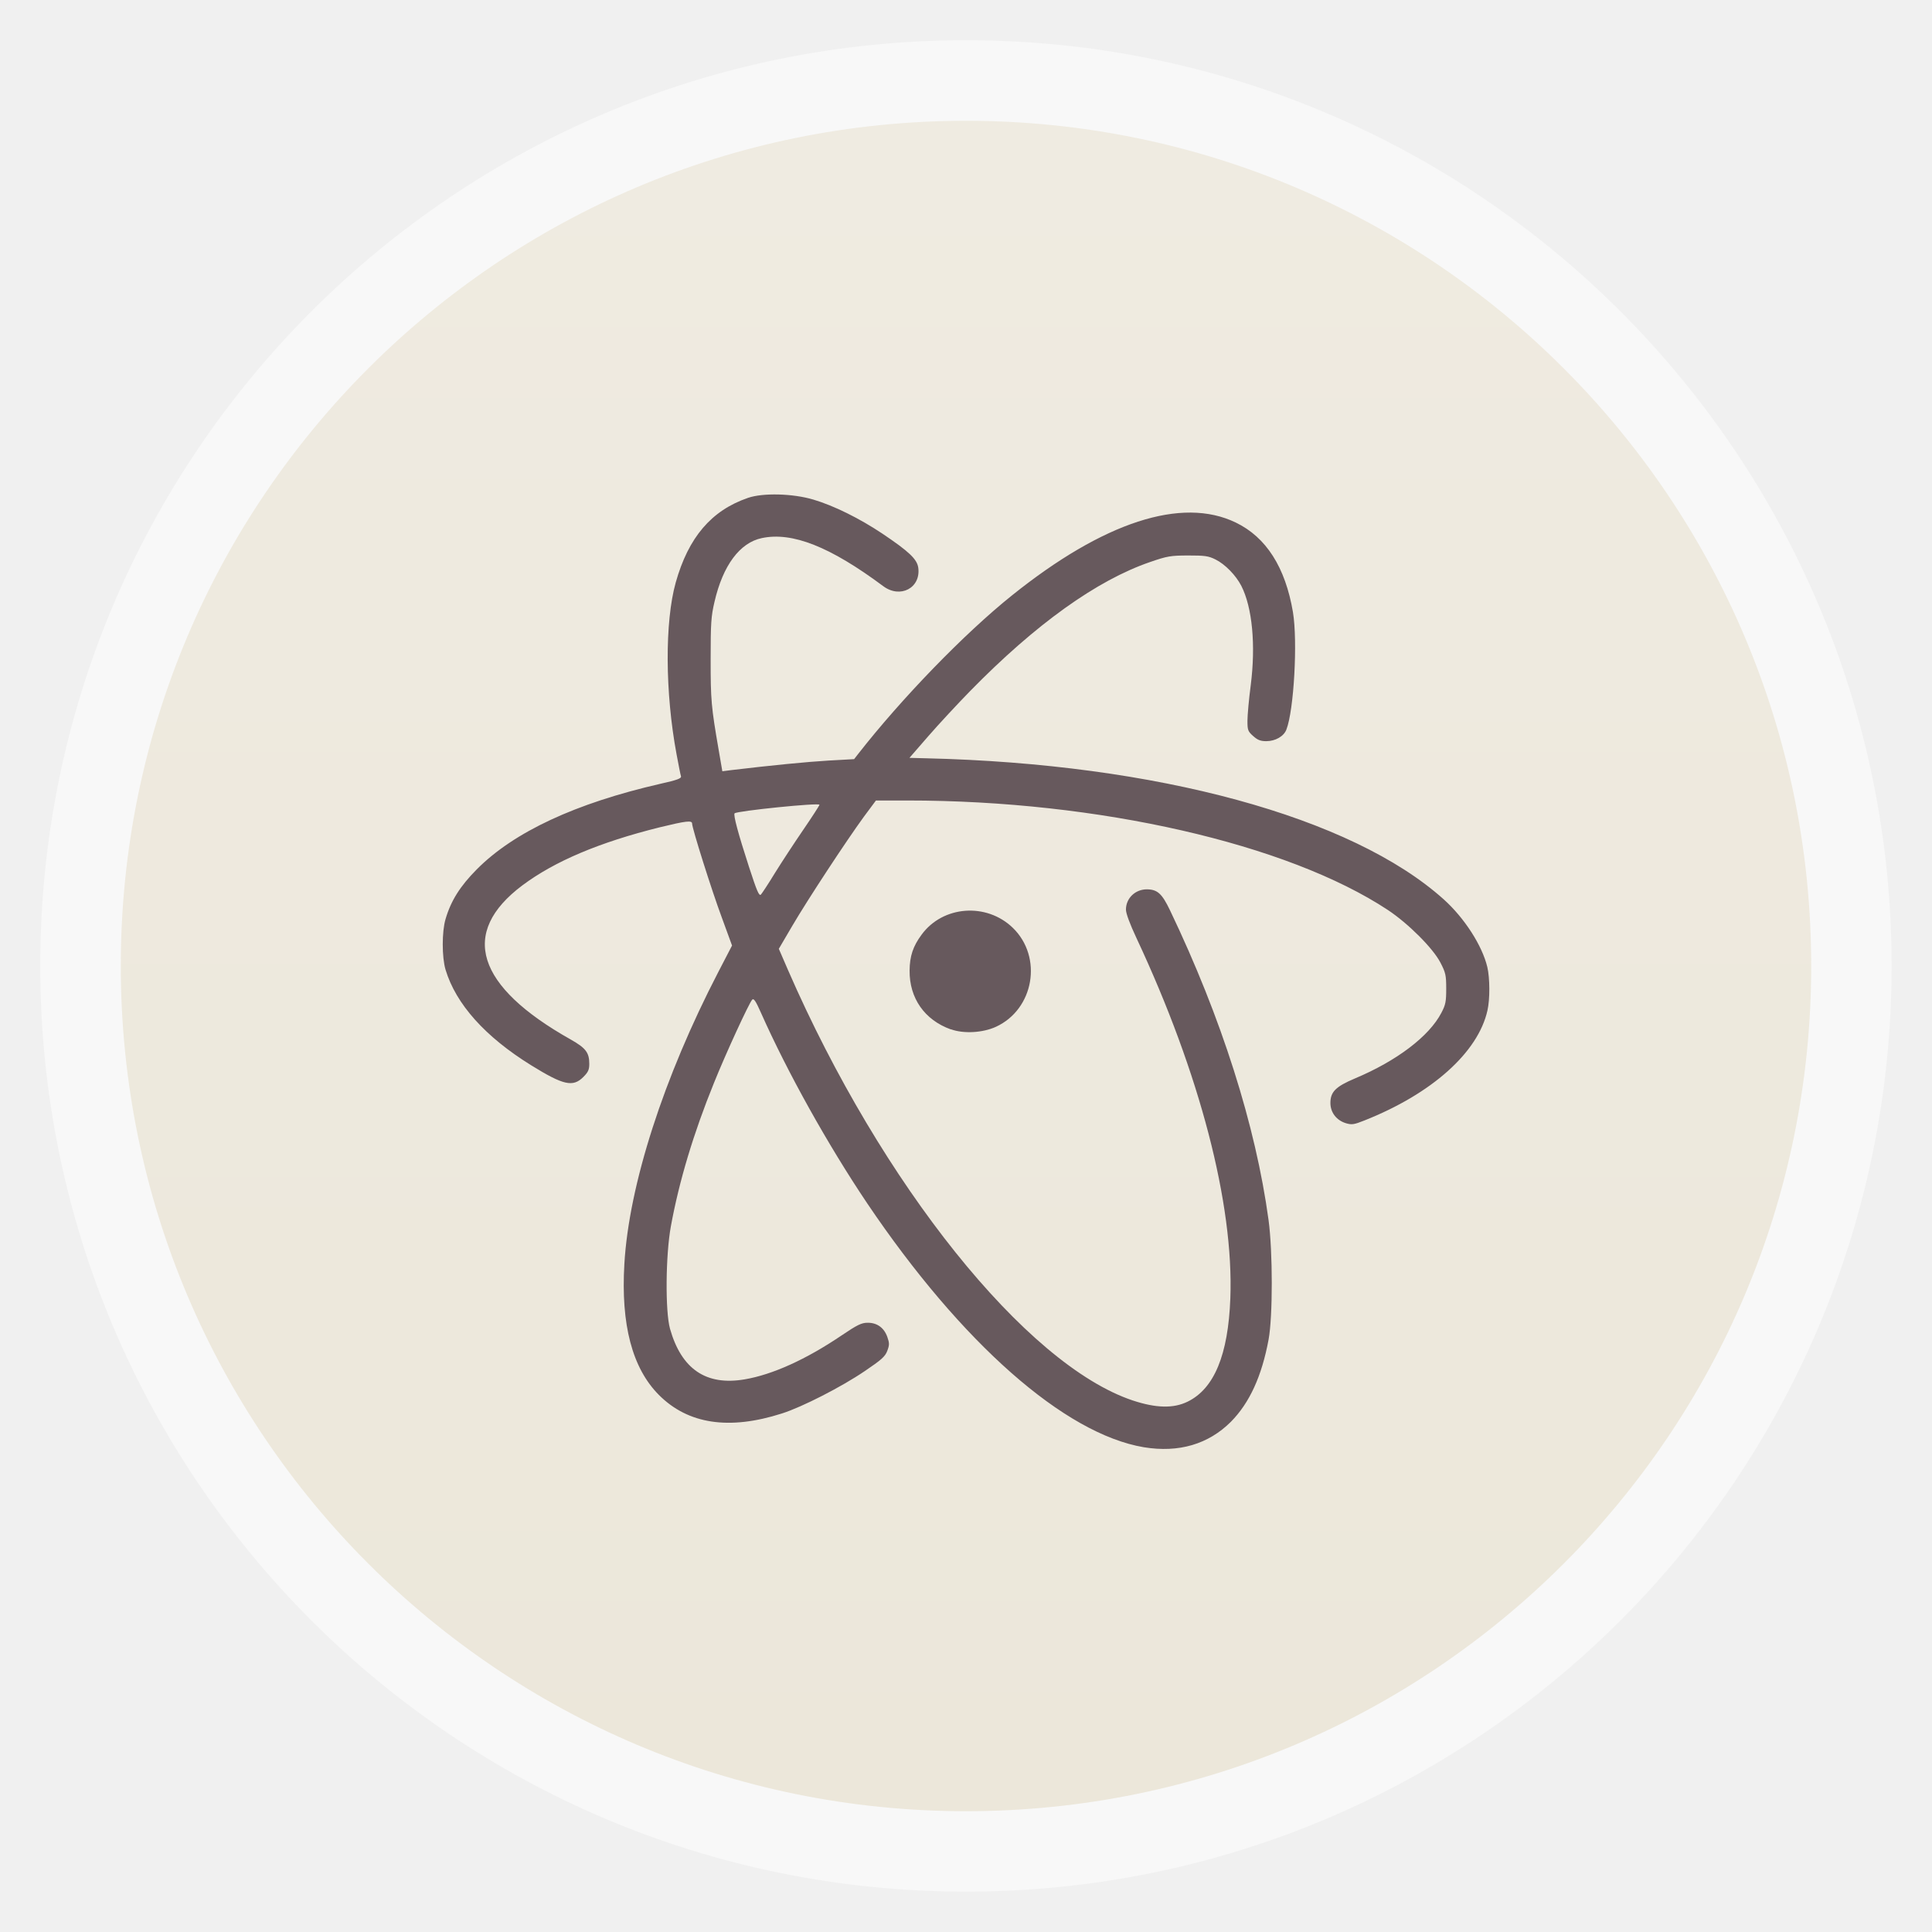
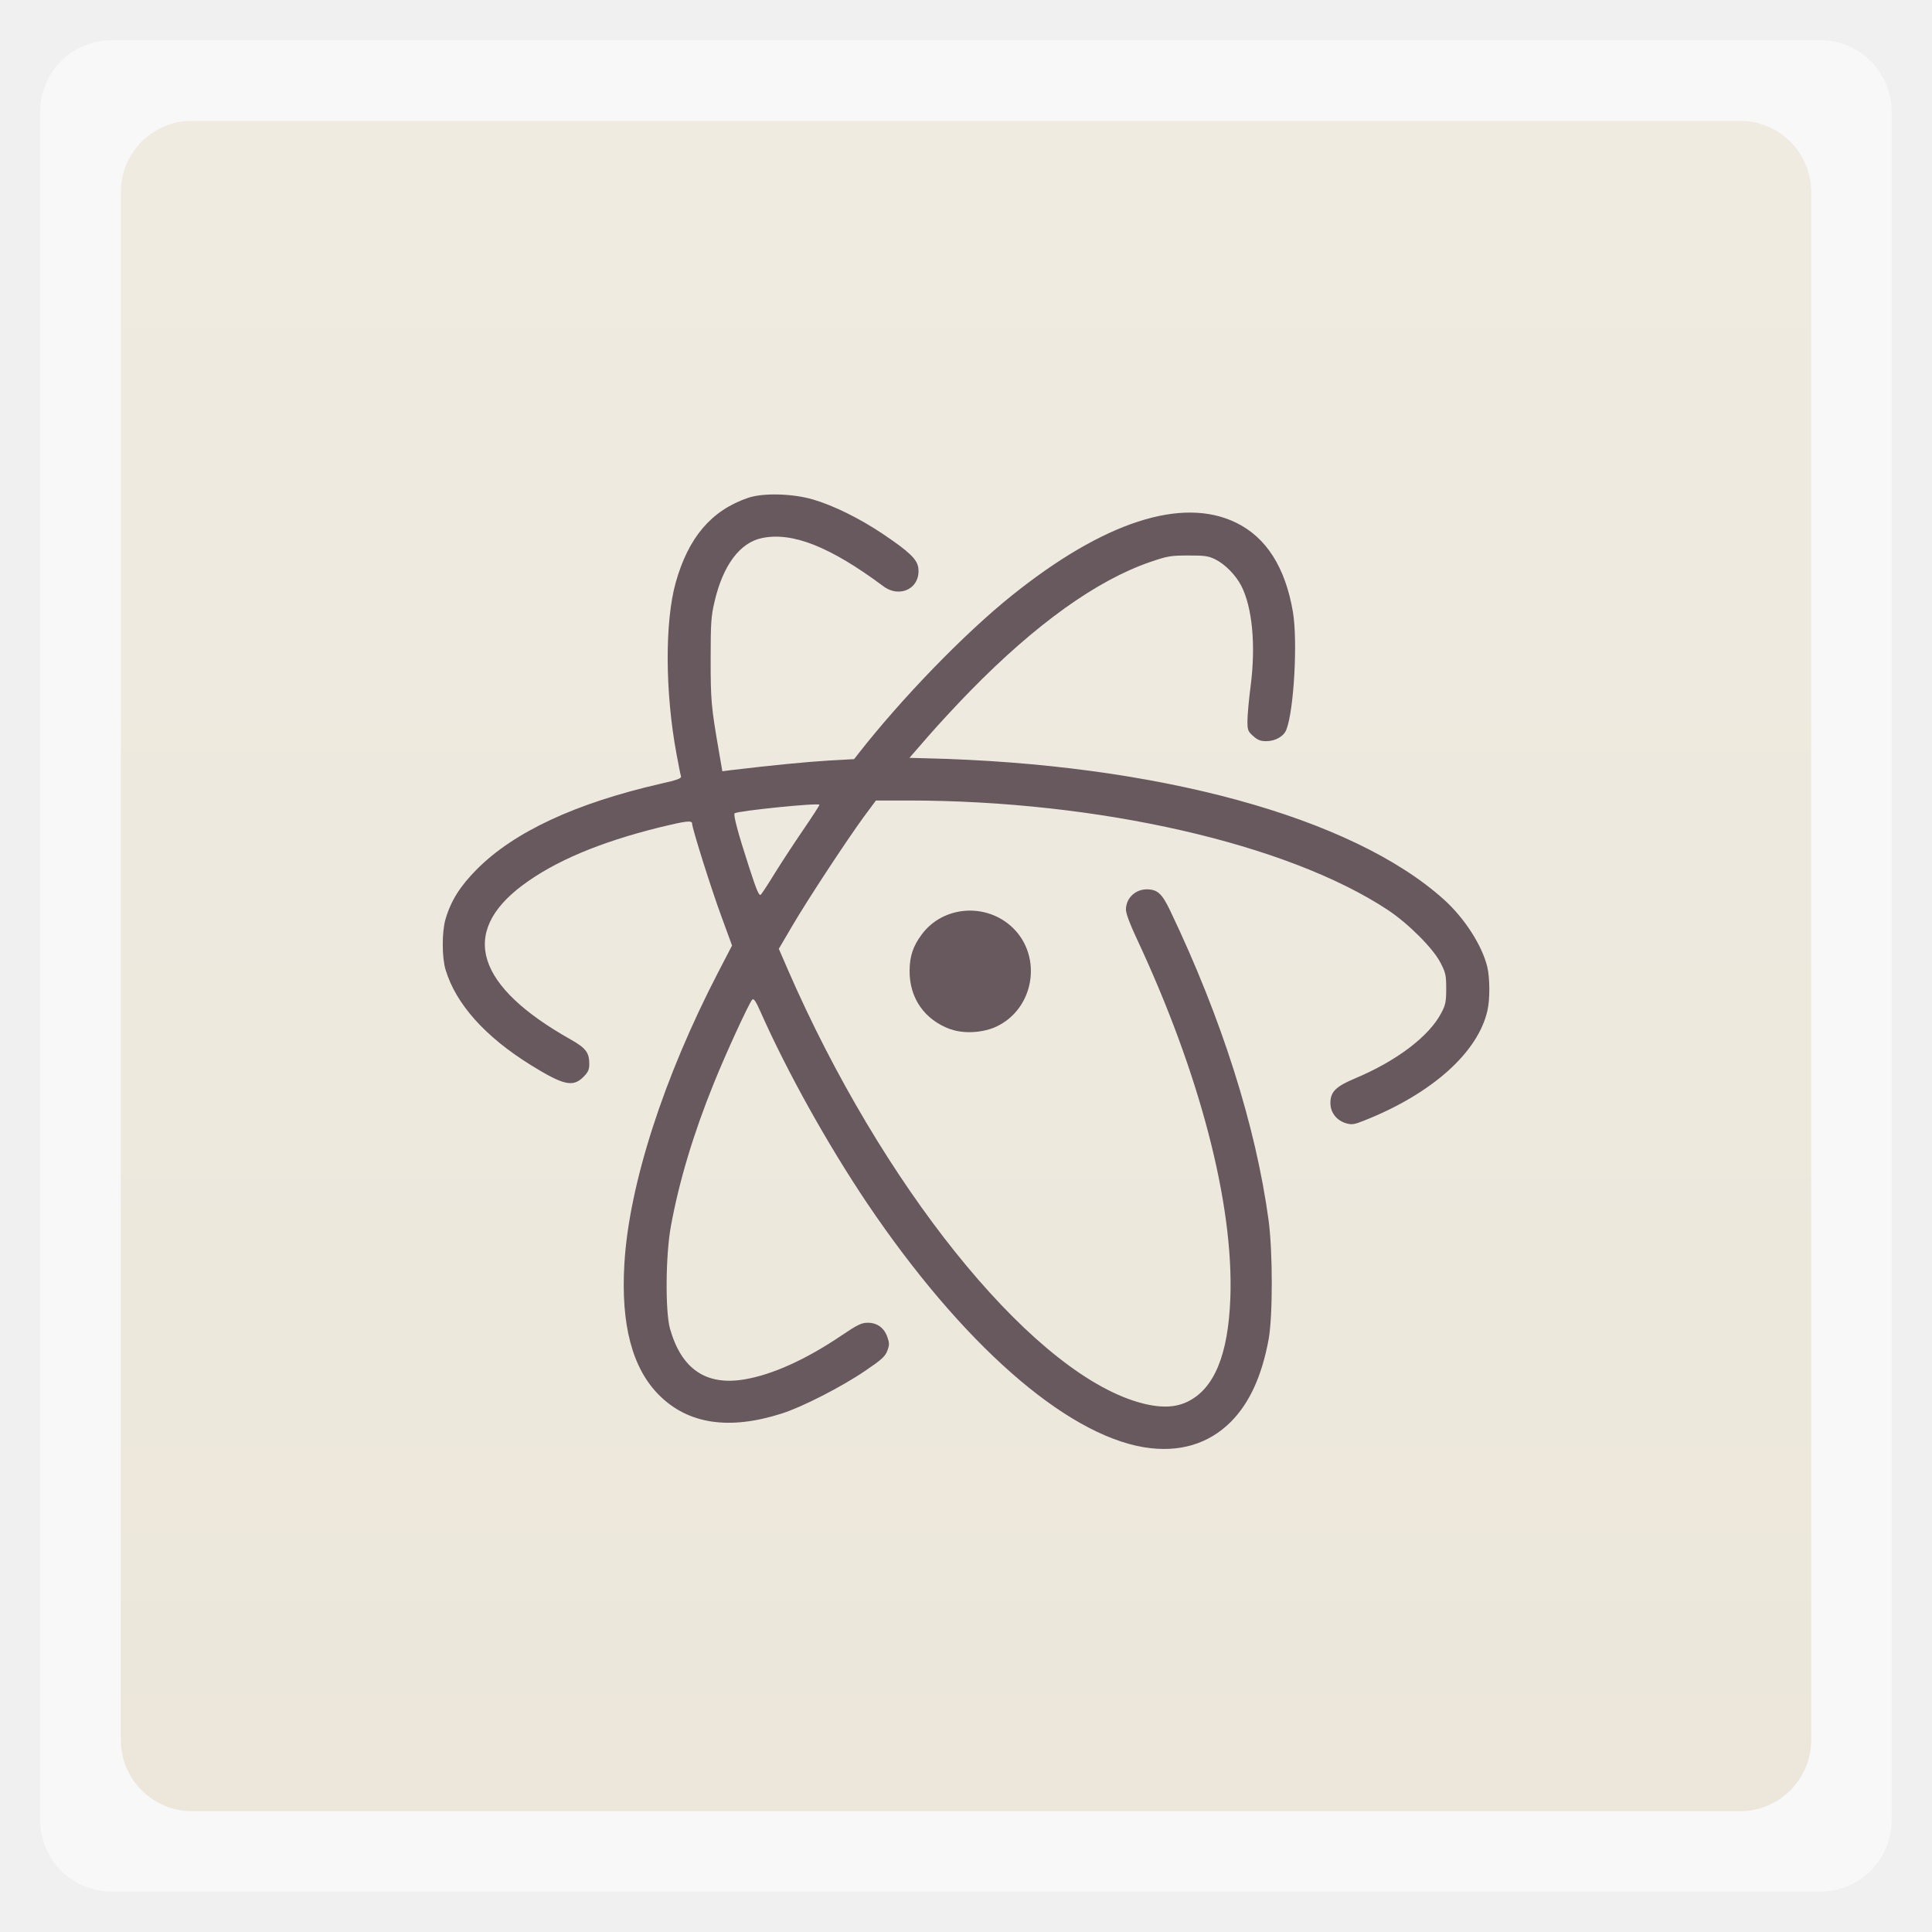
<svg xmlns="http://www.w3.org/2000/svg" xmlns:xlink="http://www.w3.org/1999/xlink" width="48" viewBox="0 0 13.547 13.547" height="48">
  <defs>
    <linearGradient id="0">
      <stop stop-color="#ece7da" />
      <stop offset="1" stop-color="#efebe1" />
    </linearGradient>
    <linearGradient gradientTransform="matrix(1.10528 0 0 1.10528 -134.2825 -295.7708)" xlink:href="#0" id="1" y1="279.1" y2="268.33" gradientUnits="userSpaceOnUse" x2="0" />
  </defs>
  <g fill-rule="evenodd">
-     <rect width="12.982" x="0.282" y="0.282" rx="6.491" height="12.982" opacity="0.5" fill="#fff" />
-     <rect width="11.853" x="0.847" y="0.847" rx="5.926" height="11.853" fill="url(#1)" />
+     <rect width="12.982" x="0.282" y="0.282" rx="0.5" height="12.982" opacity="0.5" fill="#fff" />
+     <rect width="11.853" x="0.847" y="0.847" rx="0.5" height="11.853" fill="url(#1)" />
  </g>
  <path d="M 8.021,10.148 C 7.465,10.055 6.742,9.418 6.081,8.438 5.804,8.026 5.521,7.518 5.336,7.102 5.299,7.018 5.285,6.998 5.274,7.01 5.252,7.034 5.09,7.385 5.006,7.594 4.863,7.946 4.762,8.282 4.704,8.599 c -0.037,0.203 -0.04,0.596 -0.006,0.718 0.08,0.283 0.253,0.401 0.523,0.355 0.195,-0.033 0.43,-0.139 0.68,-0.308 0.111,-0.075 0.14,-0.089 0.183,-0.089 0.066,-3.951e-4 0.115,0.035 0.138,0.1 0.015,0.043 0.015,0.056 -4.515e-4,0.097 -0.015,0.04 -0.041,0.063 -0.158,0.142 C 5.902,9.724 5.625,9.866 5.483,9.911 5.112,10.03 4.824,9.986 4.62,9.781 4.433,9.593 4.353,9.288 4.378,8.863 4.41,8.31 4.653,7.555 5.037,6.815 L 5.133,6.63 5.061,6.433 C 4.991,6.245 4.853,5.808 4.853,5.775 c 0,-0.024 -0.042,-0.019 -0.227,0.026 C 4.203,5.906 3.889,6.039 3.663,6.208 3.22,6.54 3.338,6.916 4.002,7.289 c 0.106,0.06 0.13,0.092 0.13,0.171 0,0.041 -0.008,0.058 -0.042,0.092 -0.073,0.073 -0.14,0.057 -0.365,-0.082 C 3.402,7.27 3.197,7.041 3.124,6.799 3.098,6.711 3.098,6.533 3.124,6.445 3.162,6.315 3.227,6.213 3.343,6.096 3.604,5.833 4.037,5.632 4.63,5.496 4.751,5.469 4.779,5.458 4.775,5.443 4.771,5.432 4.758,5.363 4.744,5.289 4.663,4.856 4.661,4.36 4.738,4.085 4.827,3.768 4.988,3.579 5.245,3.491 5.349,3.455 5.559,3.46 5.703,3.503 5.848,3.546 6.027,3.635 6.186,3.741 6.375,3.868 6.431,3.921 6.439,3.982 6.457,4.123 6.312,4.199 6.193,4.11 5.821,3.833 5.555,3.728 5.342,3.773 5.188,3.805 5.069,3.964 5.01,4.22 c -0.024,0.102 -0.027,0.15 -0.027,0.403 -1.21e-4,0.287 0.004,0.333 0.056,0.634 l 0.026,0.151 0.062,-0.008 c 0.285,-0.034 0.531,-0.058 0.682,-0.067 l 0.18,-0.01 0.028,-0.036 C 6.321,4.898 6.762,4.442 7.097,4.174 c 0.641,-0.514 1.19,-0.693 1.568,-0.51 0.214,0.103 0.348,0.315 0.401,0.628 0.034,0.204 0.007,0.688 -0.046,0.824 -0.018,0.047 -0.077,0.081 -0.141,0.081 -0.04,3.64e-5 -0.061,-0.008 -0.092,-0.036 -0.037,-0.033 -0.04,-0.042 -0.04,-0.107 1.75e-4,-0.039 0.01,-0.151 0.023,-0.249 0.036,-0.283 0.011,-0.546 -0.066,-0.697 -0.038,-0.074 -0.114,-0.152 -0.181,-0.185 -0.05,-0.025 -0.075,-0.028 -0.192,-0.028 -0.122,3.979e-4 -0.146,0.004 -0.267,0.046 C 7.691,4.069 7.262,4.376 6.803,4.845 6.715,4.935 6.583,5.077 6.51,5.161 l -0.133,0.153 0.116,0.003 c 1.62,0.038 2.986,0.411 3.63,0.989 0.145,0.13 0.27,0.324 0.306,0.475 0.018,0.077 0.019,0.226 7.06e-4,0.305 -0.066,0.294 -0.39,0.583 -0.861,0.77 -0.075,0.03 -0.09,0.032 -0.131,0.02 -0.066,-0.02 -0.109,-0.075 -0.109,-0.142 0,-0.078 0.037,-0.115 0.172,-0.172 0.293,-0.123 0.52,-0.295 0.606,-0.46 0.03,-0.057 0.034,-0.079 0.034,-0.17 -1.4e-5,-0.094 -0.004,-0.112 -0.041,-0.183 C 10.048,6.649 9.875,6.476 9.732,6.381 9.028,5.916 7.702,5.613 6.363,5.613 L 6.142,5.613 6.058,5.726 C 5.934,5.896 5.664,6.307 5.556,6.491 l -0.095,0.162 0.065,0.15 c 0.654,1.5 1.668,2.767 2.417,3.017 0.163,0.054 0.286,0.057 0.385,0.008 0.186,-0.091 0.284,-0.328 0.299,-0.724 0.025,-0.662 -0.214,-1.578 -0.658,-2.526 -0.046,-0.098 -0.074,-0.173 -0.074,-0.2 0,-0.08 0.066,-0.143 0.148,-0.142 0.073,9.991e-4 0.105,0.03 0.161,0.147 0.361,0.754 0.601,1.51 0.691,2.172 0.03,0.222 0.03,0.675 3.39e-4,0.837 -0.048,0.259 -0.134,0.445 -0.264,0.577 C 8.473,10.127 8.266,10.188 8.021,10.148 z M 5.434,6.121 c 0.046,-0.074 0.135,-0.21 0.198,-0.302 0.063,-0.092 0.114,-0.171 0.114,-0.176 0,-0.016 -0.578,0.043 -0.595,0.06 -0.01,0.011 0.024,0.139 0.101,0.376 0.056,0.172 0.071,0.207 0.084,0.193 0.008,-0.009 0.053,-0.077 0.098,-0.151 z m 1.233,1.097 C 6.483,7.152 6.376,6.999 6.378,6.805 6.379,6.704 6.402,6.635 6.462,6.554 6.611,6.35 6.917,6.327 7.102,6.506 7.313,6.711 7.251,7.077 6.983,7.2 6.891,7.242 6.757,7.25 6.667,7.217 z" fill="#67595d" />
</svg>
